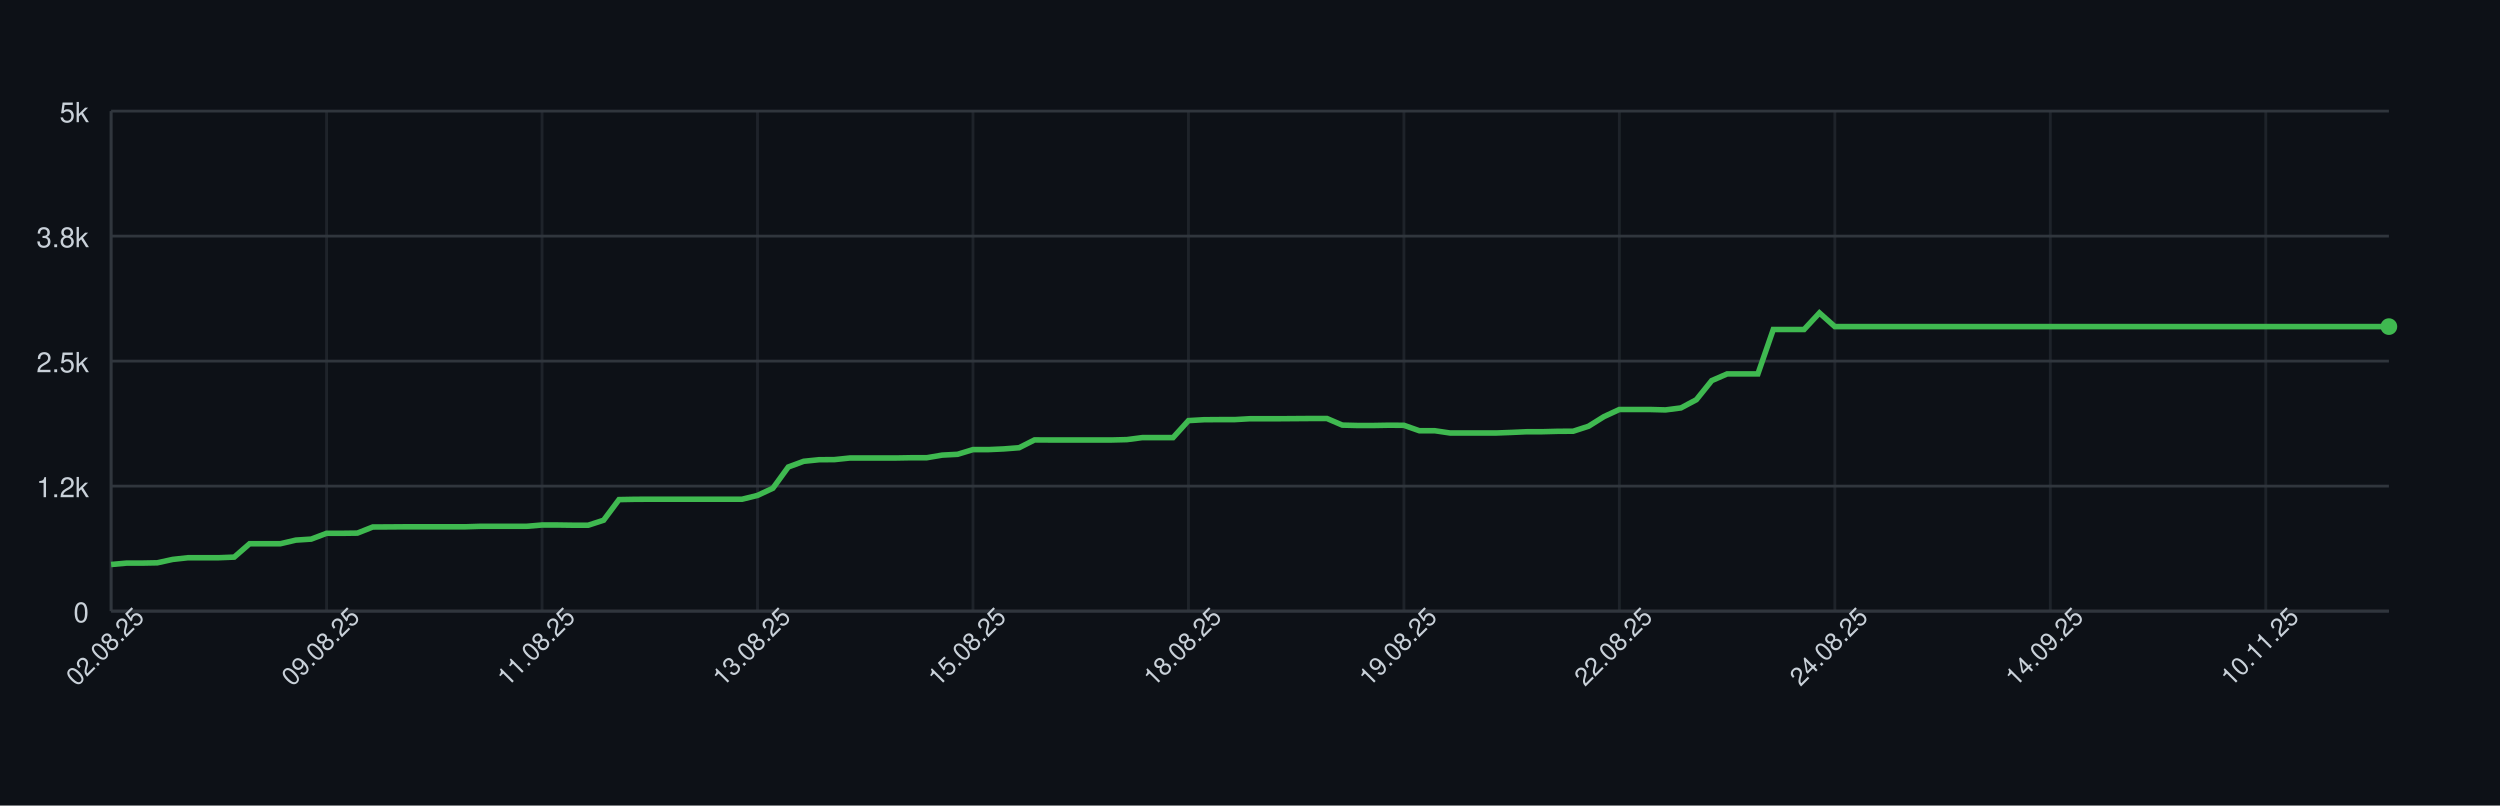
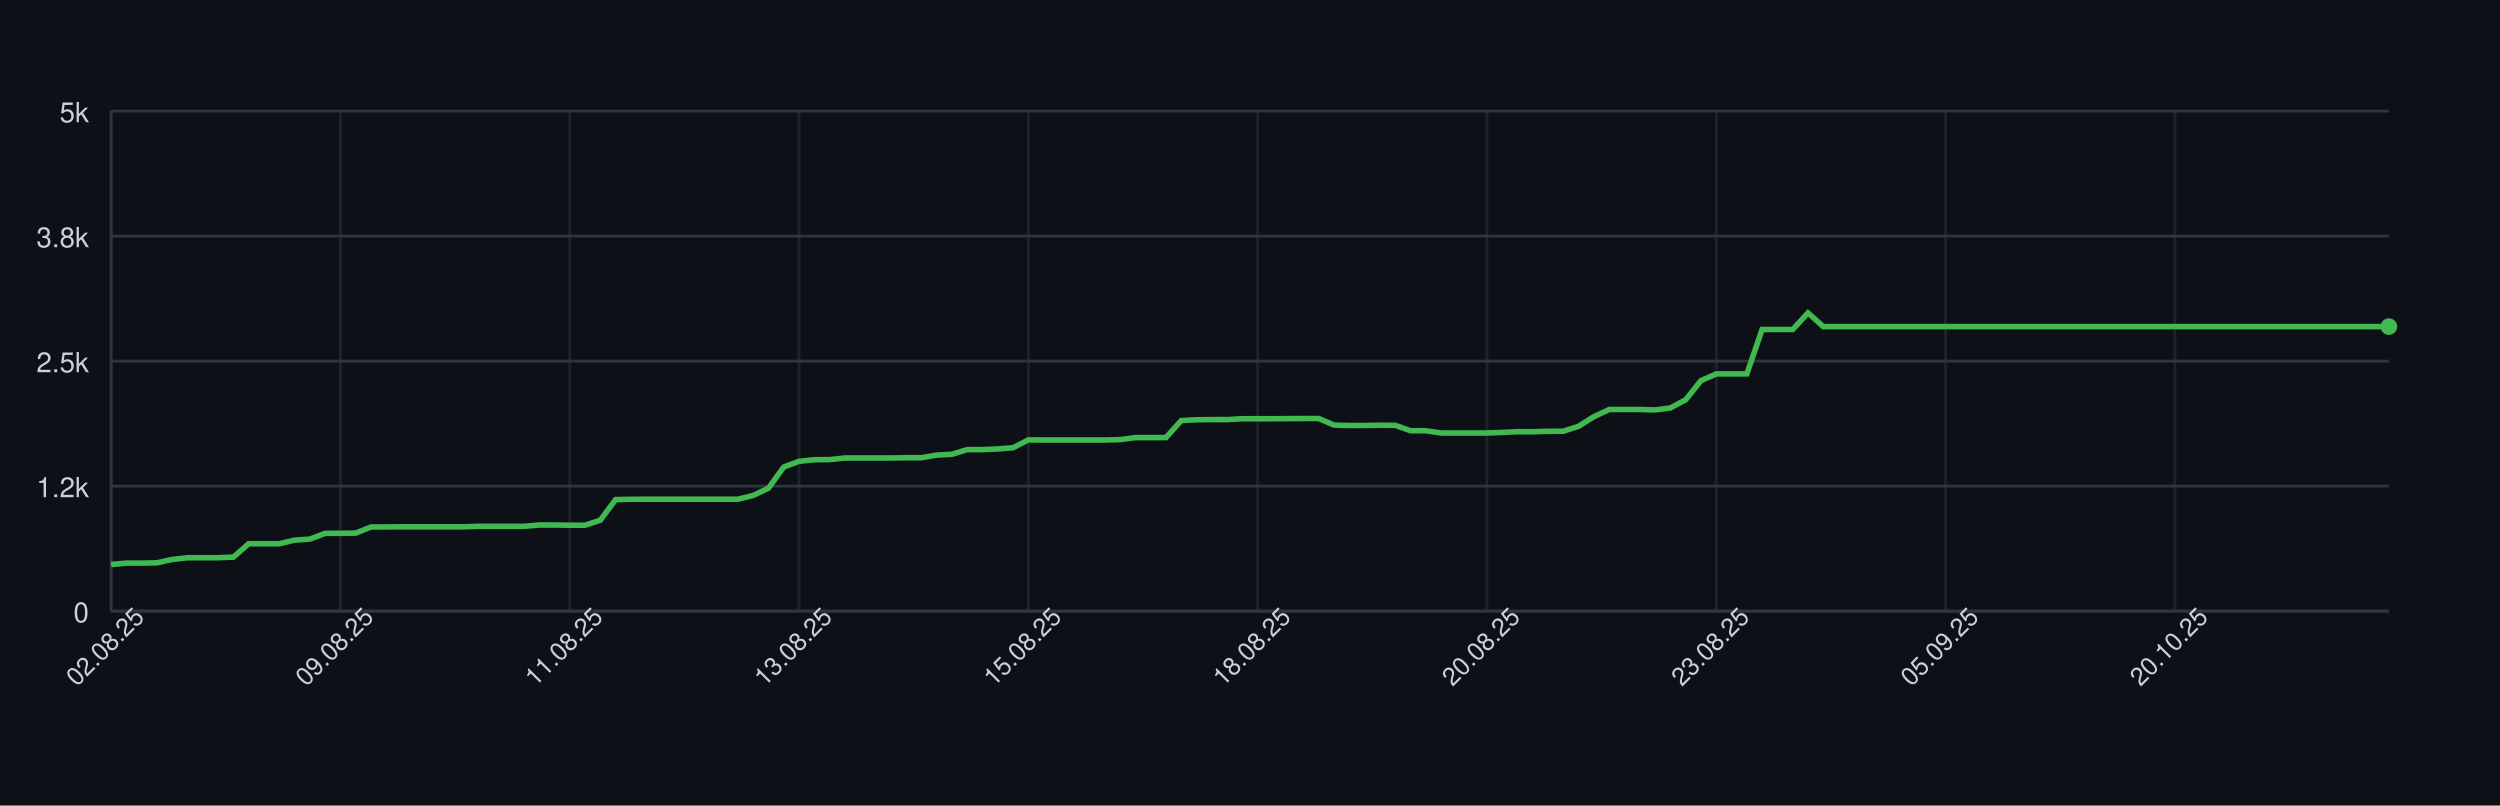
<svg xmlns="http://www.w3.org/2000/svg" width="900" height="290" style="font-family: -apple-system, BlinkMacSystemFont, 'Segoe UI', Helvetica, Arial, sans-serif;">
  <rect width="100%" height="100%" fill="#0d1117" />
  <g>
    <line x1="40" y1="220.00" x2="860" y2="220.00" stroke="#30363d" />
    <text x="32" y="224.00" font-size="10" fill="#c9d1d9" text-anchor="end">0</text>
    <line x1="40" y1="175.00" x2="860" y2="175.00" stroke="#30363d" />
    <text x="32" y="179.00" font-size="10" fill="#c9d1d9" text-anchor="end">1.2k</text>
    <line x1="40" y1="130.00" x2="860" y2="130.00" stroke="#30363d" />
    <text x="32" y="134.00" font-size="10" fill="#c9d1d9" text-anchor="end">2.5k</text>
    <line x1="40" y1="85.00" x2="860" y2="85.00" stroke="#30363d" />
    <text x="32" y="89.00" font-size="10" fill="#c9d1d9" text-anchor="end">3.8k</text>
    <line x1="40" y1="40.00" x2="860" y2="40.00" stroke="#30363d" />
    <text x="32" y="44.00" font-size="10" fill="#c9d1d9" text-anchor="end">5k</text>
    <line x1="40.00" y1="40" x2="40.00" y2="220" stroke="#30363d" opacity="0.5" />
-     <line x1="117.57" y1="40" x2="117.57" y2="220" stroke="#30363d" opacity="0.5" />
-     <line x1="195.14" y1="40" x2="195.14" y2="220" stroke="#30363d" opacity="0.5" />
-     <line x1="272.70" y1="40" x2="272.70" y2="220" stroke="#30363d" opacity="0.5" />
-     <line x1="350.27" y1="40" x2="350.27" y2="220" stroke="#30363d" opacity="0.5" />
-     <line x1="427.84" y1="40" x2="427.84" y2="220" stroke="#30363d" opacity="0.5" />
-     <line x1="505.41" y1="40" x2="505.41" y2="220" stroke="#30363d" opacity="0.5" />
-     <line x1="582.97" y1="40" x2="582.97" y2="220" stroke="#30363d" opacity="0.5" />
-     <line x1="660.54" y1="40" x2="660.54" y2="220" stroke="#30363d" opacity="0.5" />
-     <line x1="738.11" y1="40" x2="738.11" y2="220" stroke="#30363d" opacity="0.5" />
-     <line x1="815.68" y1="40" x2="815.68" y2="220" stroke="#30363d" opacity="0.5" />
+     <line x1="122.55" y1="40" x2="122.55" y2="220" stroke="#30363d" opacity="0.5" />
+     <line x1="205.10" y1="40" x2="205.10" y2="220" stroke="#30363d" opacity="0.5" />
+     <line x1="287.65" y1="40" x2="287.65" y2="220" stroke="#30363d" opacity="0.5" />
+     <line x1="370.20" y1="40" x2="370.20" y2="220" stroke="#30363d" opacity="0.5" />
+     <line x1="452.75" y1="40" x2="452.75" y2="220" stroke="#30363d" opacity="0.5" />
+     <line x1="535.30" y1="40" x2="535.30" y2="220" stroke="#30363d" opacity="0.5" />
+     <line x1="617.85" y1="40" x2="617.85" y2="220" stroke="#30363d" opacity="0.5" />
+     <line x1="700.40" y1="40" x2="700.40" y2="220" stroke="#30363d" opacity="0.5" />
+     <line x1="782.95" y1="40" x2="782.95" y2="220" stroke="#30363d" opacity="0.5" />
    <line x1="40" y1="220" x2="860" y2="220" stroke="#30363d" />
    <line x1="40" y1="40" x2="40" y2="220" stroke="#30363d" />
-     <path d="M 40.00 203.22 L 45.54 202.72 L 51.08 202.72 L 56.62 202.61 L 62.16 201.39 L 67.70 200.78 L 73.24 200.78 L 78.78 200.78 L 84.32 200.56 L 89.86 195.74 L 95.41 195.74 L 100.95 195.74 L 106.49 194.44 L 112.03 194.08 L 117.57 191.99 L 123.11 191.99 L 128.65 191.92 L 134.19 189.72 L 139.73 189.69 L 145.27 189.65 L 150.81 189.65 L 156.35 189.65 L 161.89 189.65 L 167.43 189.65 L 172.97 189.47 L 178.51 189.47 L 184.05 189.47 L 189.59 189.47 L 195.14 189.00 L 200.68 189.00 L 206.22 189.08 L 211.76 189.08 L 217.30 187.28 L 222.84 179.86 L 228.38 179.75 L 233.92 179.72 L 239.46 179.72 L 245.00 179.72 L 250.54 179.72 L 256.08 179.72 L 261.62 179.72 L 267.16 179.72 L 272.70 178.35 L 278.24 175.76 L 283.78 168.12 L 289.32 166.07 L 294.86 165.50 L 300.41 165.46 L 305.95 164.88 L 311.49 164.88 L 317.03 164.88 L 322.57 164.88 L 328.11 164.78 L 333.65 164.78 L 339.19 163.84 L 344.73 163.55 L 350.27 161.86 L 355.81 161.86 L 361.35 161.61 L 366.89 161.18 L 372.43 158.37 L 377.97 158.40 L 383.51 158.40 L 389.05 158.40 L 394.59 158.40 L 400.14 158.40 L 405.68 158.26 L 411.22 157.54 L 416.76 157.54 L 422.30 157.54 L 427.84 151.42 L 433.38 151.10 L 438.92 151.06 L 444.46 151.06 L 450.00 150.74 L 455.54 150.74 L 461.08 150.74 L 466.62 150.70 L 472.16 150.66 L 477.70 150.66 L 483.24 153.04 L 488.78 153.18 L 494.32 153.18 L 499.86 153.08 L 505.41 153.11 L 510.95 155.06 L 516.49 155.06 L 522.03 155.88 L 527.57 155.88 L 533.11 155.88 L 538.65 155.88 L 544.19 155.67 L 549.73 155.42 L 555.27 155.42 L 560.81 155.27 L 566.35 155.24 L 571.89 153.44 L 577.43 149.98 L 582.97 147.42 L 588.51 147.42 L 594.05 147.42 L 599.59 147.57 L 605.14 146.85 L 610.68 143.90 L 616.22 137.02 L 621.76 134.61 L 627.30 134.61 L 632.84 134.61 L 638.38 118.62 L 643.92 118.62 L 649.46 118.62 L 655.00 112.65 L 660.54 117.58 L 666.08 117.58 L 671.62 117.58 L 677.16 117.58 L 682.70 117.58 L 688.24 117.58 L 693.78 117.58 L 699.32 117.58 L 704.86 117.58 L 710.41 117.58 L 715.95 117.58 L 721.49 117.58 L 727.03 117.58 L 732.57 117.58 L 738.11 117.58 L 743.65 117.58 L 749.19 117.58 L 754.73 117.58 L 760.27 117.58 L 765.81 117.58 L 771.35 117.58 L 776.89 117.58 L 782.43 117.58 L 787.97 117.58 L 793.51 117.58 L 799.05 117.58 L 804.59 117.58 L 810.14 117.58 L 815.68 117.58 L 821.22 117.58 L 826.76 117.58 L 832.30 117.58 L 837.84 117.58 L 843.38 117.58 L 848.92 117.58 L 854.46 117.58 L 860.00 117.58" fill="none" stroke="#3fb950" stroke-width="2" />
+     <path d="M 40.00 203.22 L 45.50 202.72 L 51.01 202.72 L 56.51 202.61 L 62.01 201.39 L 67.52 200.78 L 73.02 200.78 L 78.52 200.78 L 84.03 200.56 L 89.53 195.74 L 95.03 195.74 L 100.54 195.74 L 106.04 194.44 L 111.54 194.08 L 117.05 191.99 L 122.55 191.99 L 128.05 191.92 L 133.56 189.72 L 139.06 189.69 L 144.56 189.65 L 150.07 189.65 L 155.57 189.65 L 161.07 189.65 L 166.58 189.65 L 172.08 189.47 L 177.58 189.47 L 183.09 189.47 L 188.59 189.47 L 194.09 189.00 L 199.60 189.00 L 205.10 189.08 L 210.60 189.08 L 216.11 187.28 L 221.61 179.86 L 227.11 179.75 L 232.62 179.72 L 238.12 179.72 L 243.62 179.72 L 249.13 179.72 L 254.63 179.72 L 260.13 179.72 L 265.64 179.72 L 271.14 178.35 L 276.64 175.76 L 282.15 168.12 L 287.65 166.07 L 293.15 165.50 L 298.66 165.46 L 304.16 164.88 L 309.66 164.88 L 315.17 164.88 L 320.67 164.88 L 326.17 164.78 L 331.68 164.78 L 337.18 163.84 L 342.68 163.55 L 348.19 161.86 L 353.69 161.86 L 359.19 161.61 L 364.70 161.18 L 370.20 158.37 L 375.70 158.40 L 381.21 158.40 L 386.71 158.40 L 392.21 158.40 L 397.72 158.40 L 403.22 158.26 L 408.72 157.54 L 414.23 157.54 L 419.73 157.54 L 425.23 151.42 L 430.74 151.10 L 436.24 151.06 L 441.74 151.06 L 447.25 150.74 L 452.75 150.74 L 458.26 150.74 L 463.76 150.70 L 469.26 150.66 L 474.77 150.66 L 480.27 153.04 L 485.77 153.18 L 491.28 153.18 L 496.78 153.08 L 502.28 153.11 L 507.79 155.06 L 513.29 155.06 L 518.79 155.88 L 524.30 155.88 L 529.80 155.88 L 535.30 155.88 L 540.81 155.67 L 546.31 155.42 L 551.81 155.42 L 557.32 155.27 L 562.82 155.24 L 568.32 153.44 L 573.83 149.98 L 579.33 147.42 L 584.83 147.42 L 590.34 147.42 L 595.84 147.57 L 601.34 146.85 L 606.85 143.90 L 612.35 137.02 L 617.85 134.61 L 623.36 134.61 L 628.86 134.61 L 634.36 118.62 L 639.87 118.62 L 645.37 118.62 L 650.87 112.65 L 656.38 117.58 L 661.88 117.58 L 667.38 117.58 L 672.89 117.58 L 678.39 117.58 L 683.89 117.58 L 689.40 117.58 L 694.90 117.58 L 700.40 117.58 L 705.91 117.58 L 711.41 117.58 L 716.91 117.58 L 722.42 117.58 L 727.92 117.58 L 733.42 117.58 L 738.93 117.58 L 744.43 117.58 L 749.93 117.58 L 755.44 117.58 L 760.94 117.58 L 766.44 117.58 L 771.95 117.58 L 777.45 117.58 L 782.95 117.58 L 788.46 117.58 L 793.96 117.58 L 799.46 117.58 L 804.97 117.58 L 810.47 117.58 L 815.97 117.58 L 821.48 117.58 L 826.98 117.58 L 832.48 117.58 L 837.99 117.58 L 843.49 117.58 L 848.99 117.58 L 854.50 117.58 L 860.00 117.58" fill="none" stroke="#3fb950" stroke-width="2" />
    <circle cx="860.00" cy="117.58" r="3" fill="#3fb950" />
    <text x="40.00" y="235.00" font-size="9" fill="#c9d1d9" text-anchor="middle" transform="rotate(-45 40.00 235.00)">02.08.25</text>
-     <text x="117.57" y="235.00" font-size="9" fill="#c9d1d9" text-anchor="middle" transform="rotate(-45 117.57 235.00)">09.08.25</text>
-     <text x="195.14" y="235.00" font-size="9" fill="#c9d1d9" text-anchor="middle" transform="rotate(-45 195.14 235.00)">11.08.25</text>
-     <text x="272.70" y="235.00" font-size="9" fill="#c9d1d9" text-anchor="middle" transform="rotate(-45 272.70 235.00)">13.08.25</text>
-     <text x="350.27" y="235.00" font-size="9" fill="#c9d1d9" text-anchor="middle" transform="rotate(-45 350.27 235.00)">15.08.25</text>
-     <text x="427.84" y="235.00" font-size="9" fill="#c9d1d9" text-anchor="middle" transform="rotate(-45 427.84 235.00)">18.08.25</text>
-     <text x="505.41" y="235.00" font-size="9" fill="#c9d1d9" text-anchor="middle" transform="rotate(-45 505.41 235.00)">19.08.25</text>
-     <text x="582.97" y="235.00" font-size="9" fill="#c9d1d9" text-anchor="middle" transform="rotate(-45 582.97 235.00)">22.08.25</text>
-     <text x="660.54" y="235.00" font-size="9" fill="#c9d1d9" text-anchor="middle" transform="rotate(-45 660.54 235.00)">24.08.25</text>
-     <text x="738.11" y="235.00" font-size="9" fill="#c9d1d9" text-anchor="middle" transform="rotate(-45 738.11 235.00)">14.09.25</text>
-     <text x="815.68" y="235.00" font-size="9" fill="#c9d1d9" text-anchor="middle" transform="rotate(-45 815.68 235.00)">10.11.25</text>
+     <text x="122.55" y="235.00" font-size="9" fill="#c9d1d9" text-anchor="middle" transform="rotate(-45 122.55 235.00)">09.08.25</text>
+     <text x="205.10" y="235.00" font-size="9" fill="#c9d1d9" text-anchor="middle" transform="rotate(-45 205.10 235.00)">11.08.25</text>
+     <text x="287.65" y="235.00" font-size="9" fill="#c9d1d9" text-anchor="middle" transform="rotate(-45 287.65 235.00)">13.08.25</text>
+     <text x="370.20" y="235.00" font-size="9" fill="#c9d1d9" text-anchor="middle" transform="rotate(-45 370.20 235.00)">15.08.25</text>
+     <text x="452.75" y="235.00" font-size="9" fill="#c9d1d9" text-anchor="middle" transform="rotate(-45 452.75 235.00)">18.08.25</text>
+     <text x="535.30" y="235.00" font-size="9" fill="#c9d1d9" text-anchor="middle" transform="rotate(-45 535.30 235.00)">20.08.25</text>
+     <text x="617.85" y="235.00" font-size="9" fill="#c9d1d9" text-anchor="middle" transform="rotate(-45 617.85 235.00)">23.08.25</text>
+     <text x="700.40" y="235.00" font-size="9" fill="#c9d1d9" text-anchor="middle" transform="rotate(-45 700.40 235.00)">05.09.25</text>
+     <text x="782.95" y="235.00" font-size="9" fill="#c9d1d9" text-anchor="middle" transform="rotate(-45 782.95 235.00)">20.10.25</text>
  </g>
</svg>
